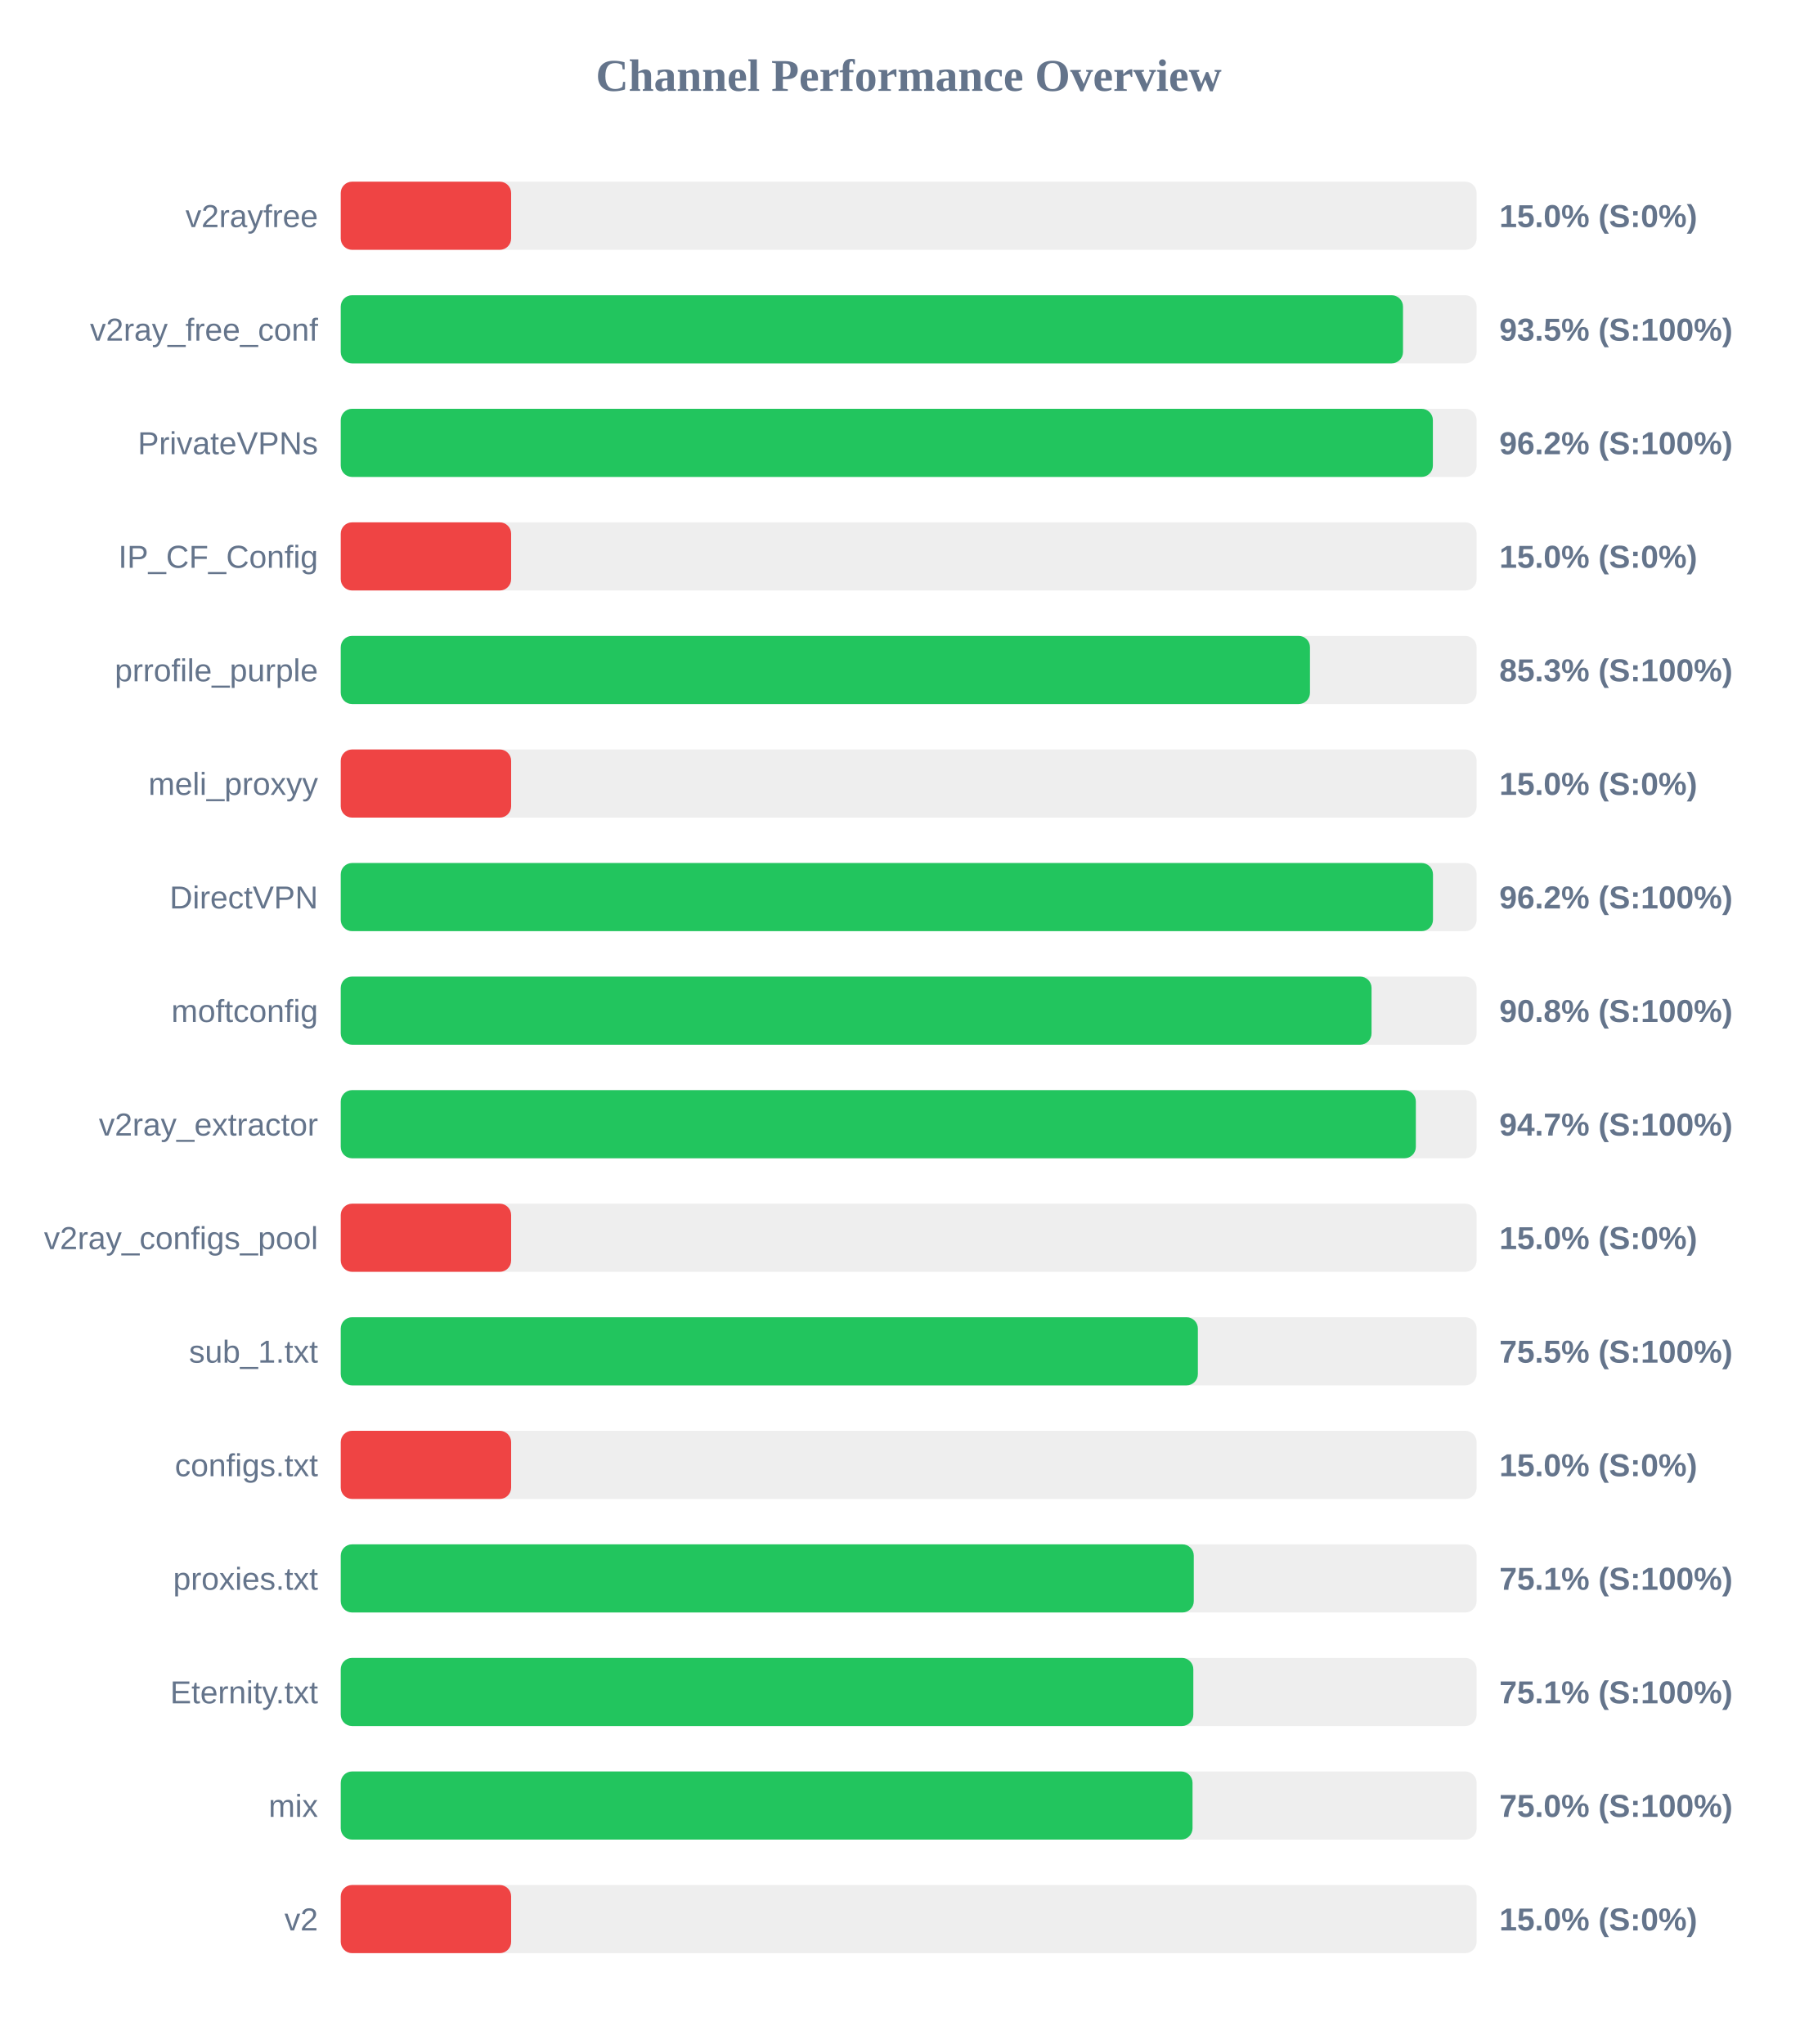
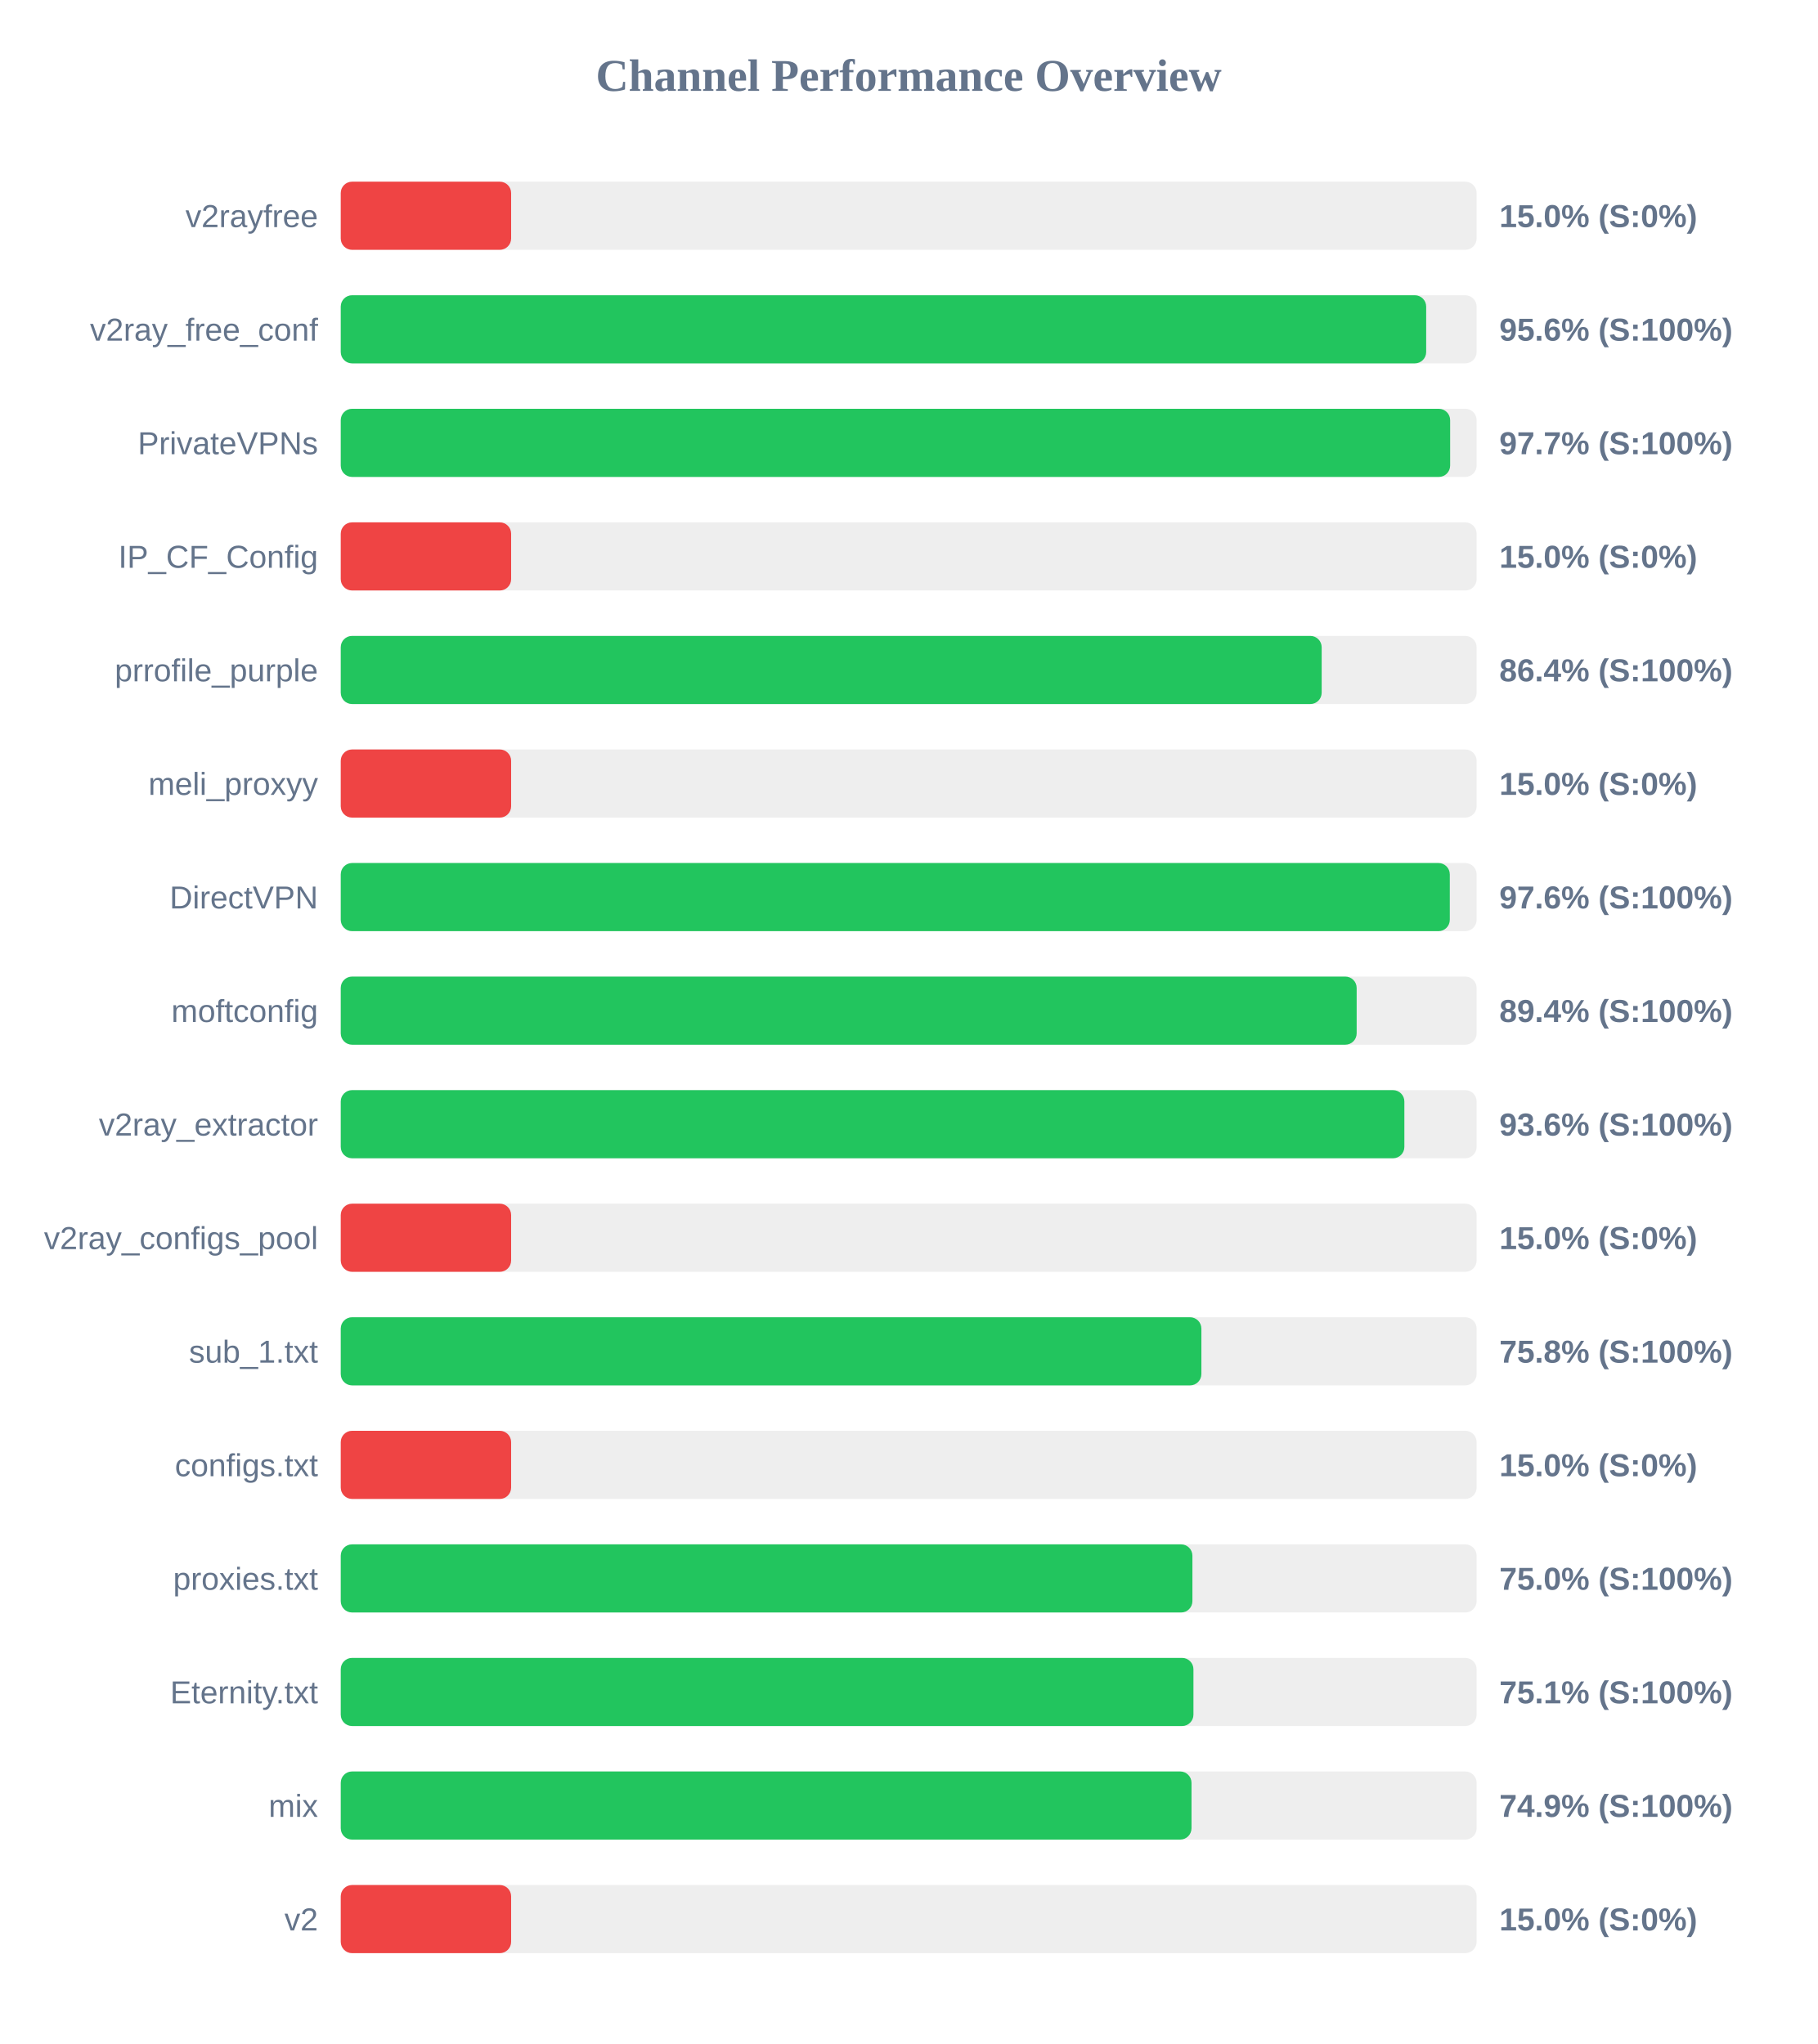
<svg xmlns="http://www.w3.org/2000/svg" width="800" height="900" version="1.1">
  <style>
        .row { font: 14px Arial; fill: #64748b; }
        .score { font: bold 14px Arial; fill: #64748b; }
    </style>
  <text x="400" y="40" text-anchor="middle" font-size="20px" font-weight="bold" fill="#64748b">Channel Performance Overview</text>
  <rect x="150" y="80" width="500" height="30" fill="#eee" rx="5" />
  <rect x="150" y="80" width="75.0" height="30" fill="#ef4444" rx="5" />
  <text x="140" y="100" text-anchor="end" class="row">v2rayfree</text>
  <text x="660" y="100" text-anchor="start" class="score">15.0% (S:0%)</text>
  <rect x="150" y="130" width="500" height="30" fill="#eee" rx="5" />
-   <rect x="150" y="130" width="467.6" height="30" fill="#22c55e" rx="5" />
+   <rect x="150" y="130" width="477.8" height="30" fill="#22c55e" rx="5" />
  <text x="140" y="150" text-anchor="end" class="row">v2ray_free_conf</text>
-   <text x="660" y="150" text-anchor="start" class="score">93.5% (S:100%)</text>
+   <text x="660" y="150" text-anchor="start" class="score">95.6% (S:100%)</text>
  <rect x="150" y="180" width="500" height="30" fill="#eee" rx="5" />
-   <rect x="150" y="180" width="480.75" height="30" fill="#22c55e" rx="5" />
+   <rect x="150" y="180" width="488.35" height="30" fill="#22c55e" rx="5" />
  <text x="140" y="200" text-anchor="end" class="row">PrivateVPNs</text>
-   <text x="660" y="200" text-anchor="start" class="score">96.2% (S:100%)</text>
+   <text x="660" y="200" text-anchor="start" class="score">97.7% (S:100%)</text>
  <rect x="150" y="230" width="500" height="30" fill="#eee" rx="5" />
  <rect x="150" y="230" width="75.0" height="30" fill="#ef4444" rx="5" />
  <text x="140" y="250" text-anchor="end" class="row">IP_CF_Config</text>
  <text x="660" y="250" text-anchor="start" class="score">15.0% (S:0%)</text>
  <rect x="150" y="280" width="500" height="30" fill="#eee" rx="5" />
-   <rect x="150" y="280" width="426.65" height="30" fill="#22c55e" rx="5" />
+   <rect x="150" y="280" width="431.8" height="30" fill="#22c55e" rx="5" />
  <text x="140" y="300" text-anchor="end" class="row">prrofile_purple</text>
-   <text x="660" y="300" text-anchor="start" class="score">85.3% (S:100%)</text>
+   <text x="660" y="300" text-anchor="start" class="score">86.4% (S:100%)</text>
  <rect x="150" y="330" width="500" height="30" fill="#eee" rx="5" />
  <rect x="150" y="330" width="75.0" height="30" fill="#ef4444" rx="5" />
  <text x="140" y="350" text-anchor="end" class="row">meli_proxyy</text>
  <text x="660" y="350" text-anchor="start" class="score">15.0% (S:0%)</text>
  <rect x="150" y="380" width="500" height="30" fill="#eee" rx="5" />
-   <rect x="150" y="380" width="480.8" height="30" fill="#22c55e" rx="5" />
+   <rect x="150" y="380" width="488.2" height="30" fill="#22c55e" rx="5" />
  <text x="140" y="400" text-anchor="end" class="row">DirectVPN</text>
-   <text x="660" y="400" text-anchor="start" class="score">96.2% (S:100%)</text>
+   <text x="660" y="400" text-anchor="start" class="score">97.6% (S:100%)</text>
  <rect x="150" y="430" width="500" height="30" fill="#eee" rx="5" />
-   <rect x="150" y="430" width="453.75" height="30" fill="#22c55e" rx="5" />
+   <rect x="150" y="430" width="447.2" height="30" fill="#22c55e" rx="5" />
  <text x="140" y="450" text-anchor="end" class="row">moftconfig</text>
-   <text x="660" y="450" text-anchor="start" class="score">90.8% (S:100%)</text>
+   <text x="660" y="450" text-anchor="start" class="score">89.4% (S:100%)</text>
  <rect x="150" y="480" width="500" height="30" fill="#eee" rx="5" />
-   <rect x="150" y="480" width="473.25" height="30" fill="#22c55e" rx="5" />
+   <rect x="150" y="480" width="468.2" height="30" fill="#22c55e" rx="5" />
  <text x="140" y="500" text-anchor="end" class="row">v2ray_extractor</text>
-   <text x="660" y="500" text-anchor="start" class="score">94.7% (S:100%)</text>
+   <text x="660" y="500" text-anchor="start" class="score">93.6% (S:100%)</text>
  <rect x="150" y="530" width="500" height="30" fill="#eee" rx="5" />
  <rect x="150" y="530" width="75.0" height="30" fill="#ef4444" rx="5" />
  <text x="140" y="550" text-anchor="end" class="row">v2ray_configs_pool</text>
  <text x="660" y="550" text-anchor="start" class="score">15.0% (S:0%)</text>
  <rect x="150" y="580" width="500" height="30" fill="#eee" rx="5" />
-   <rect x="150" y="580" width="377.3" height="30" fill="#22c55e" rx="5" />
+   <rect x="150" y="580" width="378.85" height="30" fill="#22c55e" rx="5" />
  <text x="140" y="600" text-anchor="end" class="row">sub_1.txt</text>
-   <text x="660" y="600" text-anchor="start" class="score">75.5% (S:100%)</text>
+   <text x="660" y="600" text-anchor="start" class="score">75.8% (S:100%)</text>
  <rect x="150" y="630" width="500" height="30" fill="#eee" rx="5" />
  <rect x="150" y="630" width="75.0" height="30" fill="#ef4444" rx="5" />
  <text x="140" y="650" text-anchor="end" class="row">configs.txt</text>
  <text x="660" y="650" text-anchor="start" class="score">15.0% (S:0%)</text>
  <rect x="150" y="680" width="500" height="30" fill="#eee" rx="5" />
-   <rect x="150" y="680" width="375.5" height="30" fill="#22c55e" rx="5" />
+   <rect x="150" y="680" width="374.9" height="30" fill="#22c55e" rx="5" />
  <text x="140" y="700" text-anchor="end" class="row">proxies.txt</text>
-   <text x="660" y="700" text-anchor="start" class="score">75.1% (S:100%)</text>
+   <text x="660" y="700" text-anchor="start" class="score">75.0% (S:100%)</text>
  <rect x="150" y="730" width="500" height="30" fill="#eee" rx="5" />
-   <rect x="150" y="730" width="375.3" height="30" fill="#22c55e" rx="5" />
+   <rect x="150" y="730" width="375.35" height="30" fill="#22c55e" rx="5" />
  <text x="140" y="750" text-anchor="end" class="row">Eternity.txt</text>
  <text x="660" y="750" text-anchor="start" class="score">75.1% (S:100%)</text>
  <rect x="150" y="780" width="500" height="30" fill="#eee" rx="5" />
-   <rect x="150" y="780" width="374.95" height="30" fill="#22c55e" rx="5" />
+   <rect x="150" y="780" width="374.5" height="30" fill="#22c55e" rx="5" />
  <text x="140" y="800" text-anchor="end" class="row">mix</text>
-   <text x="660" y="800" text-anchor="start" class="score">75.0% (S:100%)</text>
+   <text x="660" y="800" text-anchor="start" class="score">74.9% (S:100%)</text>
  <rect x="150" y="830" width="500" height="30" fill="#eee" rx="5" />
  <rect x="150" y="830" width="75.0" height="30" fill="#ef4444" rx="5" />
  <text x="140" y="850" text-anchor="end" class="row">v2</text>
  <text x="660" y="850" text-anchor="start" class="score">15.0% (S:0%)</text>
</svg>
